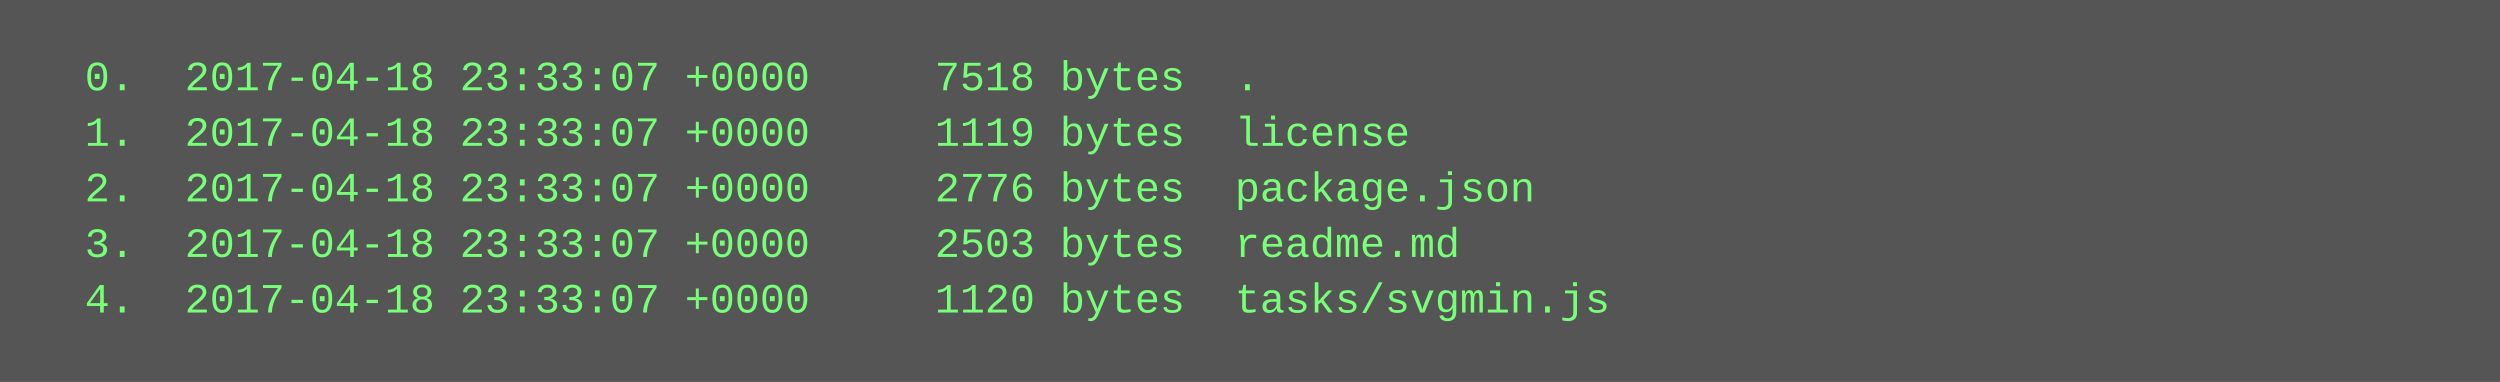
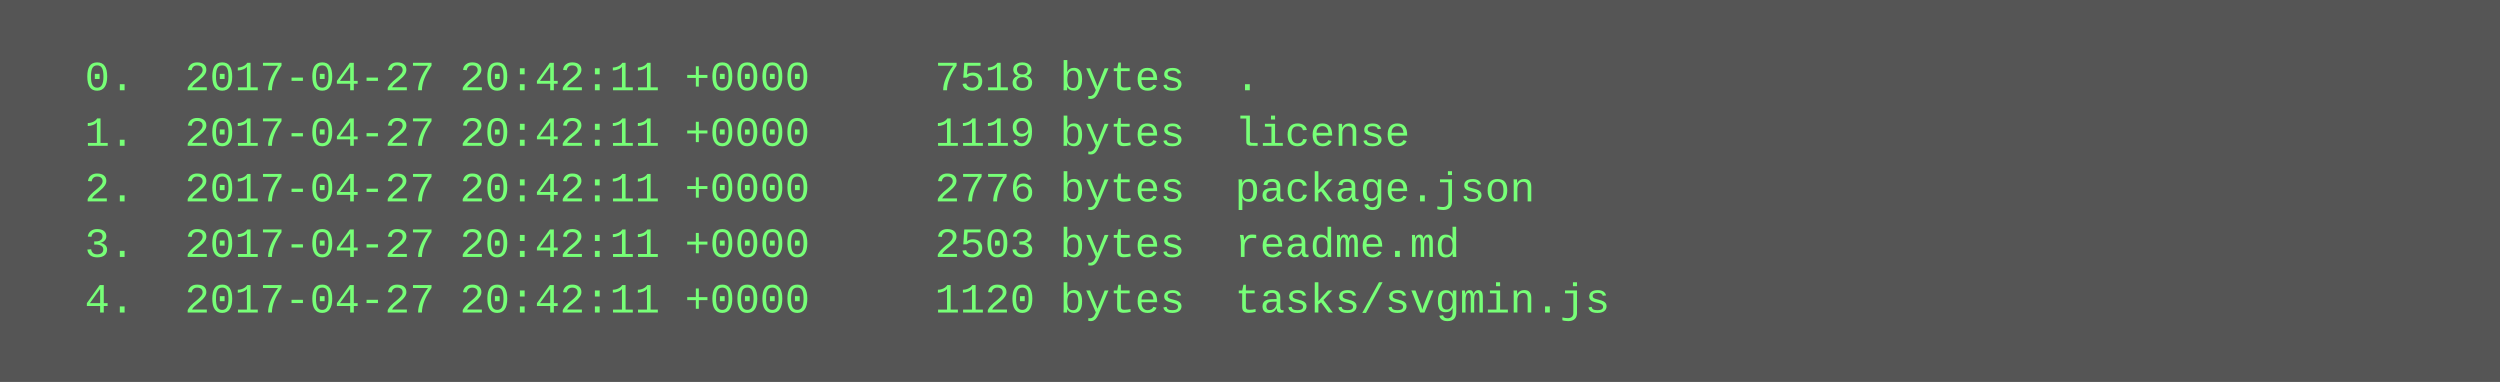
<svg xmlns="http://www.w3.org/2000/svg" height="110" width="720">
  <rect height="110" fill="#555" width="720" />
  <text fill="#7f7" font-family="Courier New" font-size="12" xml:space="preserve">
-     <tspan x="10" y="26">  0.  2017-04-18 23:33:07 +0000     7518 bytes  .</tspan>
-     <tspan x="10" y="42">  1.  2017-04-18 23:33:07 +0000     1119 bytes  license</tspan>
-     <tspan x="10" y="58">  2.  2017-04-18 23:33:07 +0000     2776 bytes  package.json</tspan>
-     <tspan x="10" y="74">  3.  2017-04-18 23:33:07 +0000     2503 bytes  readme.md</tspan>
-     <tspan x="10" y="90">  4.  2017-04-18 23:33:07 +0000     1120 bytes  tasks/svgmin.js</tspan>
+     <tspan x="10" y="26">  0.  2017-04-27 20:42:11 +0000     7518 bytes  .</tspan>
+     <tspan x="10" y="42">  1.  2017-04-27 20:42:11 +0000     1119 bytes  license</tspan>
+     <tspan x="10" y="58">  2.  2017-04-27 20:42:11 +0000     2776 bytes  package.json</tspan>
+     <tspan x="10" y="74">  3.  2017-04-27 20:42:11 +0000     2503 bytes  readme.md</tspan>
+     <tspan x="10" y="90">  4.  2017-04-27 20:42:11 +0000     1120 bytes  tasks/svgmin.js</tspan>
  </text>
</svg>
